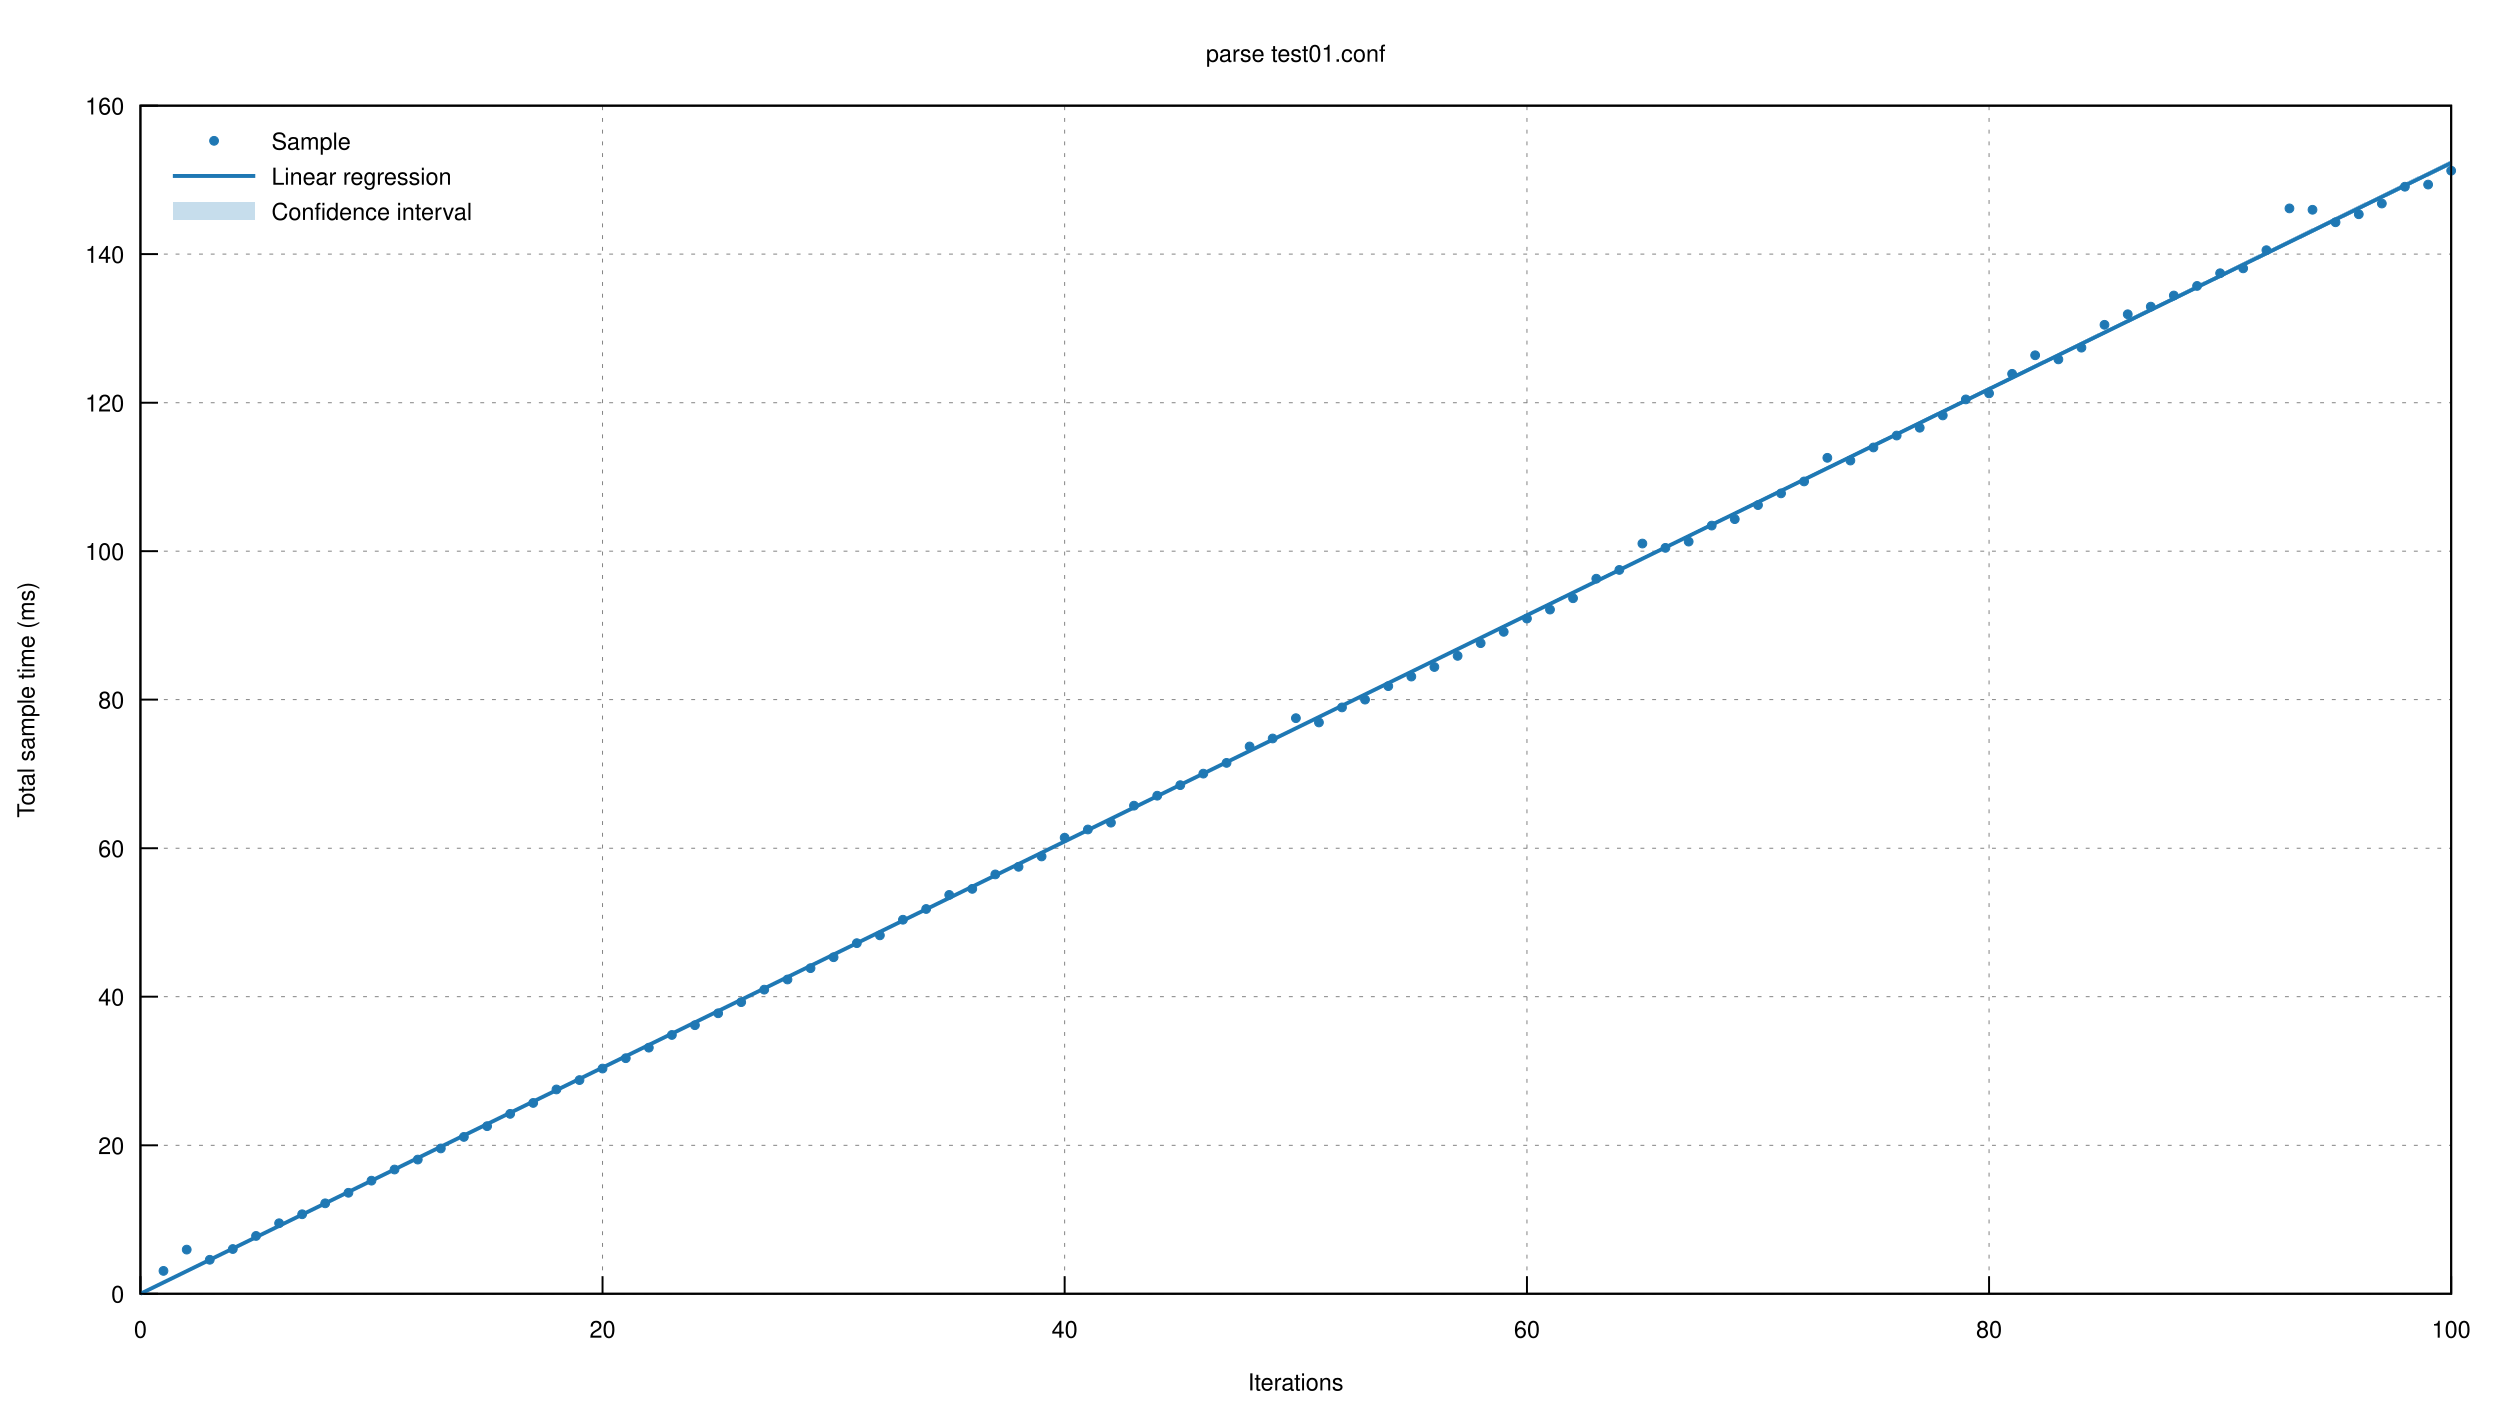
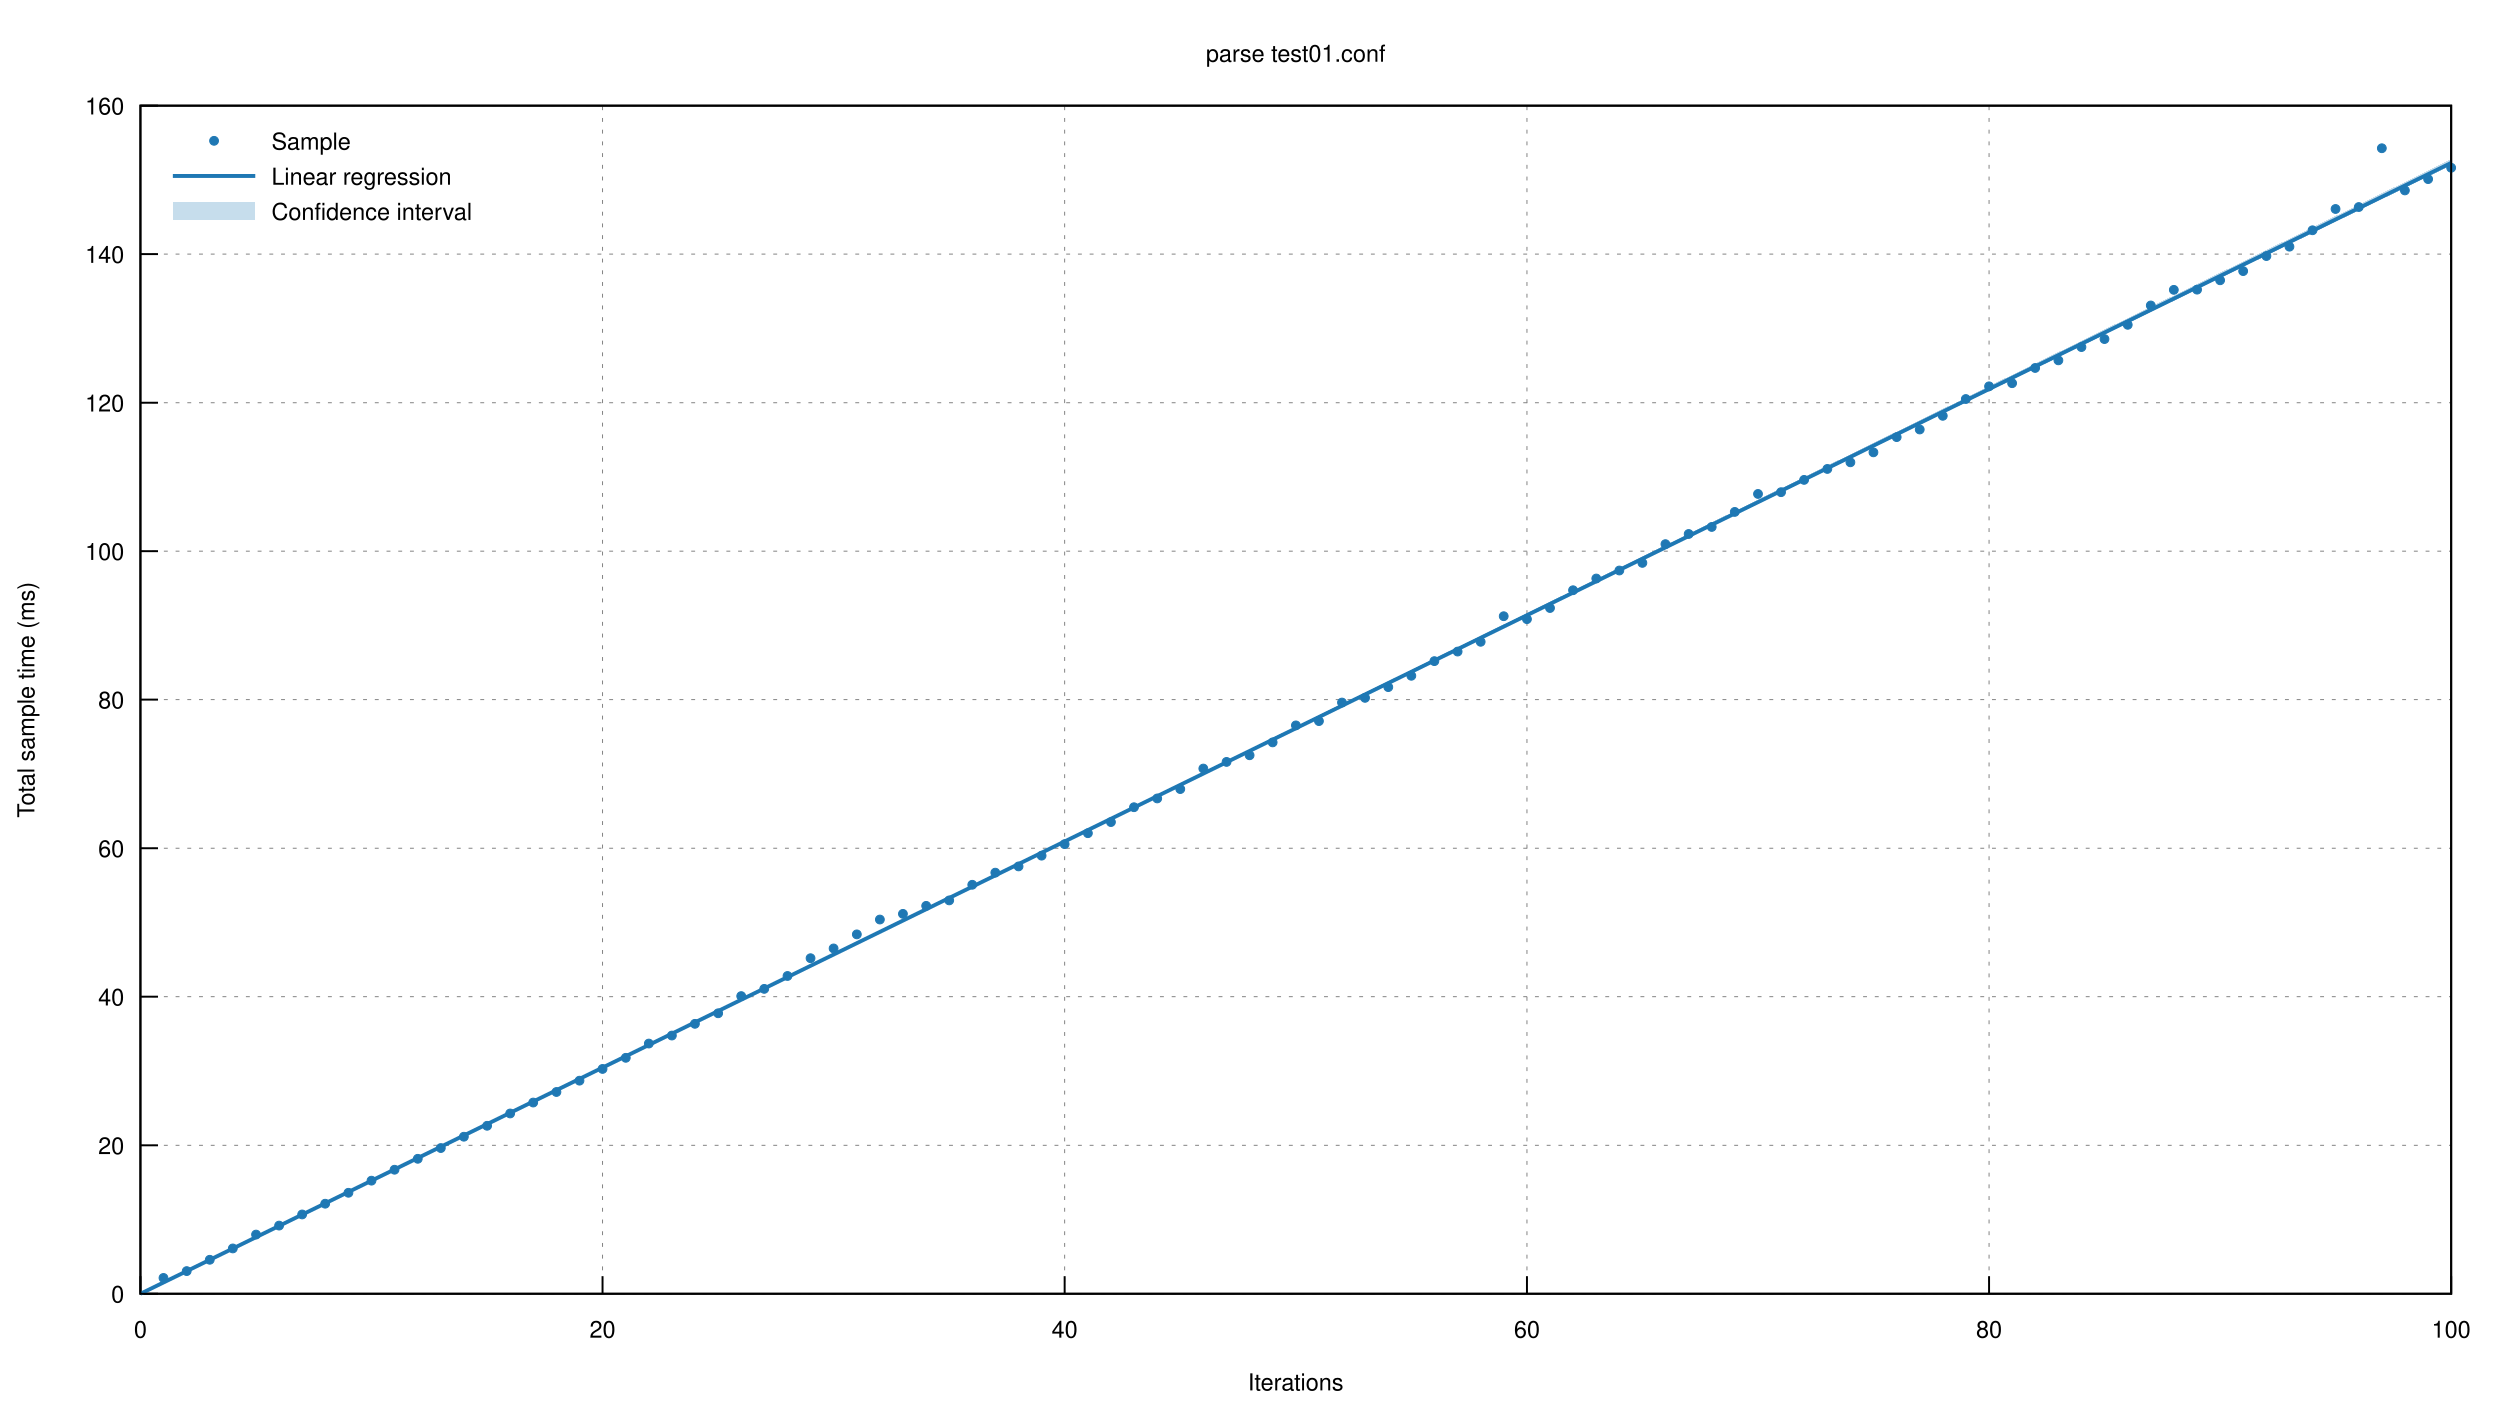
<svg xmlns="http://www.w3.org/2000/svg" xmlns:xlink="http://www.w3.org/1999/xlink" viewBox="0 0 1280 720">
  <g id="gnuplot_canvas">
    <rect x="0" y="0" width="1280" height="720" fill="none" />
    <defs>
      <circle id="gpDot" r="0.5" stroke-width="0.5" />
      <path id="gpPt0" stroke-width="0.222" stroke="currentColor" d="M-1,0 h2 M0,-1 v2" />
      <path id="gpPt1" stroke-width="0.222" stroke="currentColor" d="M-1,-1 L1,1 M1,-1 L-1,1" />
      <path id="gpPt2" stroke-width="0.222" stroke="currentColor" d="M-1,0 L1,0 M0,-1 L0,1 M-1,-1 L1,1 M-1,1 L1,-1" />
      <rect id="gpPt3" stroke-width="0.222" stroke="currentColor" x="-1" y="-1" width="2" height="2" />
      <rect id="gpPt4" stroke-width="0.222" stroke="currentColor" fill="currentColor" x="-1" y="-1" width="2" height="2" />
      <circle id="gpPt5" stroke-width="0.222" stroke="currentColor" cx="0" cy="0" r="1" />
      <use xlink:href="#gpPt5" id="gpPt6" fill="currentColor" stroke="none" />
      <path id="gpPt7" stroke-width="0.222" stroke="currentColor" d="M0,-1.33 L-1.33,0.67 L1.33,0.67 z" />
      <use xlink:href="#gpPt7" id="gpPt8" fill="currentColor" stroke="none" />
      <use xlink:href="#gpPt7" id="gpPt9" stroke="currentColor" transform="rotate(180)" />
      <use xlink:href="#gpPt9" id="gpPt10" fill="currentColor" stroke="none" />
      <use xlink:href="#gpPt3" id="gpPt11" stroke="currentColor" transform="rotate(45)" />
      <use xlink:href="#gpPt11" id="gpPt12" fill="currentColor" stroke="none" />
      <path id="gpPt13" stroke-width="0.222" stroke="currentColor" d="M0,1.330 L1.265,0.411 L0.782,-1.067 L-0.782,-1.076 L-1.265,0.411 z" />
      <use xlink:href="#gpPt13" id="gpPt14" fill="currentColor" stroke="none" />
      <filter id="textbox" filterUnits="objectBoundingBox" x="0" y="0" height="1" width="1">
        <feFlood flood-color="white" flood-opacity="1" result="bgnd" />
        <feComposite in="SourceGraphic" in2="bgnd" operator="atop" />
      </filter>
      <filter id="greybox" filterUnits="objectBoundingBox" x="0" y="0" height="1" width="1">
        <feFlood flood-color="lightgrey" flood-opacity="1" result="grey" />
        <feComposite in="SourceGraphic" in2="grey" operator="atop" />
      </filter>
    </defs>
    <g fill="none" color="white" stroke="currentColor" stroke-width="1.00" stroke-linecap="butt" stroke-linejoin="miter">
</g>
    <g fill="none" color="black" stroke="currentColor" stroke-width="1.00" stroke-linecap="butt" stroke-linejoin="miter">
</g>
    <g fill="none" color="black" stroke="black" stroke-width="0.50" stroke-linecap="butt" stroke-linejoin="miter">
</g>
    <g fill="none" color="gray" stroke="currentColor" stroke-width="0.50" stroke-linecap="butt" stroke-linejoin="miter">
      <path stroke="gray" stroke-dasharray="2,4" class="gridline" d="M71.9,662.4 L1255.0,662.4  " />
    </g>
    <g fill="none" color="gray" stroke="gray" stroke-width="1.00" stroke-linecap="butt" stroke-linejoin="miter">
</g>
    <g fill="none" color="black" stroke="currentColor" stroke-width="1.00" stroke-linecap="butt" stroke-linejoin="miter">
      <path stroke="black" d="M71.9,662.4 L80.9,662.4  " />
      <g transform="translate(63.6,666.9)" stroke="none" fill="black" font-family="Helvetica" font-size="12.00" text-anchor="end">
        <text>
          <tspan font-family="Helvetica"> 0</tspan>
        </text>
      </g>
    </g>
    <g fill="none" color="black" stroke="currentColor" stroke-width="1.00" stroke-linecap="butt" stroke-linejoin="miter">
</g>
    <g fill="none" color="black" stroke="black" stroke-width="0.50" stroke-linecap="butt" stroke-linejoin="miter">
</g>
    <g fill="none" color="gray" stroke="currentColor" stroke-width="0.50" stroke-linecap="butt" stroke-linejoin="miter">
      <path stroke="gray" stroke-dasharray="2,4" class="gridline" d="M71.9,586.4 L1255.0,586.4  " />
    </g>
    <g fill="none" color="gray" stroke="gray" stroke-width="1.00" stroke-linecap="butt" stroke-linejoin="miter">
</g>
    <g fill="none" color="black" stroke="currentColor" stroke-width="1.00" stroke-linecap="butt" stroke-linejoin="miter">
      <path stroke="black" d="M71.9,586.4 L80.9,586.4  " />
      <g transform="translate(63.6,590.9)" stroke="none" fill="black" font-family="Helvetica" font-size="12.00" text-anchor="end">
        <text>
          <tspan font-family="Helvetica"> 20</tspan>
        </text>
      </g>
    </g>
    <g fill="none" color="black" stroke="currentColor" stroke-width="1.00" stroke-linecap="butt" stroke-linejoin="miter">
</g>
    <g fill="none" color="black" stroke="black" stroke-width="0.50" stroke-linecap="butt" stroke-linejoin="miter">
</g>
    <g fill="none" color="gray" stroke="currentColor" stroke-width="0.50" stroke-linecap="butt" stroke-linejoin="miter">
      <path stroke="gray" stroke-dasharray="2,4" class="gridline" d="M71.9,510.3 L1255.0,510.3  " />
    </g>
    <g fill="none" color="gray" stroke="gray" stroke-width="1.00" stroke-linecap="butt" stroke-linejoin="miter">
</g>
    <g fill="none" color="black" stroke="currentColor" stroke-width="1.00" stroke-linecap="butt" stroke-linejoin="miter">
      <path stroke="black" d="M71.9,510.3 L80.9,510.3  " />
      <g transform="translate(63.6,514.8)" stroke="none" fill="black" font-family="Helvetica" font-size="12.00" text-anchor="end">
        <text>
          <tspan font-family="Helvetica"> 40</tspan>
        </text>
      </g>
    </g>
    <g fill="none" color="black" stroke="currentColor" stroke-width="1.00" stroke-linecap="butt" stroke-linejoin="miter">
</g>
    <g fill="none" color="black" stroke="black" stroke-width="0.50" stroke-linecap="butt" stroke-linejoin="miter">
</g>
    <g fill="none" color="gray" stroke="currentColor" stroke-width="0.50" stroke-linecap="butt" stroke-linejoin="miter">
      <path stroke="gray" stroke-dasharray="2,4" class="gridline" d="M71.9,434.3 L1255.0,434.3  " />
    </g>
    <g fill="none" color="gray" stroke="gray" stroke-width="1.00" stroke-linecap="butt" stroke-linejoin="miter">
</g>
    <g fill="none" color="black" stroke="currentColor" stroke-width="1.00" stroke-linecap="butt" stroke-linejoin="miter">
      <path stroke="black" d="M71.9,434.3 L80.9,434.3  " />
      <g transform="translate(63.6,438.8)" stroke="none" fill="black" font-family="Helvetica" font-size="12.00" text-anchor="end">
        <text>
          <tspan font-family="Helvetica"> 60</tspan>
        </text>
      </g>
    </g>
    <g fill="none" color="black" stroke="currentColor" stroke-width="1.00" stroke-linecap="butt" stroke-linejoin="miter">
</g>
    <g fill="none" color="black" stroke="black" stroke-width="0.50" stroke-linecap="butt" stroke-linejoin="miter">
</g>
    <g fill="none" color="gray" stroke="currentColor" stroke-width="0.50" stroke-linecap="butt" stroke-linejoin="miter">
      <path stroke="gray" stroke-dasharray="2,4" class="gridline" d="M71.9,358.2 L1255.0,358.2  " />
    </g>
    <g fill="none" color="gray" stroke="gray" stroke-width="1.00" stroke-linecap="butt" stroke-linejoin="miter">
</g>
    <g fill="none" color="black" stroke="currentColor" stroke-width="1.00" stroke-linecap="butt" stroke-linejoin="miter">
      <path stroke="black" d="M71.9,358.2 L80.9,358.2  " />
      <g transform="translate(63.6,362.7)" stroke="none" fill="black" font-family="Helvetica" font-size="12.00" text-anchor="end">
        <text>
          <tspan font-family="Helvetica"> 80</tspan>
        </text>
      </g>
    </g>
    <g fill="none" color="black" stroke="currentColor" stroke-width="1.00" stroke-linecap="butt" stroke-linejoin="miter">
</g>
    <g fill="none" color="black" stroke="black" stroke-width="0.50" stroke-linecap="butt" stroke-linejoin="miter">
</g>
    <g fill="none" color="gray" stroke="currentColor" stroke-width="0.50" stroke-linecap="butt" stroke-linejoin="miter">
      <path stroke="gray" stroke-dasharray="2,4" class="gridline" d="M71.9,282.2 L1255.0,282.2  " />
    </g>
    <g fill="none" color="gray" stroke="gray" stroke-width="1.00" stroke-linecap="butt" stroke-linejoin="miter">
</g>
    <g fill="none" color="black" stroke="currentColor" stroke-width="1.00" stroke-linecap="butt" stroke-linejoin="miter">
      <path stroke="black" d="M71.9,282.2 L80.9,282.2  " />
      <g transform="translate(63.6,286.7)" stroke="none" fill="black" font-family="Helvetica" font-size="12.00" text-anchor="end">
        <text>
          <tspan font-family="Helvetica"> 100</tspan>
        </text>
      </g>
    </g>
    <g fill="none" color="black" stroke="currentColor" stroke-width="1.00" stroke-linecap="butt" stroke-linejoin="miter">
</g>
    <g fill="none" color="black" stroke="black" stroke-width="0.50" stroke-linecap="butt" stroke-linejoin="miter">
</g>
    <g fill="none" color="gray" stroke="currentColor" stroke-width="0.50" stroke-linecap="butt" stroke-linejoin="miter">
      <path stroke="gray" stroke-dasharray="2,4" class="gridline" d="M71.9,206.2 L1255.0,206.2  " />
    </g>
    <g fill="none" color="gray" stroke="gray" stroke-width="1.00" stroke-linecap="butt" stroke-linejoin="miter">
</g>
    <g fill="none" color="black" stroke="currentColor" stroke-width="1.00" stroke-linecap="butt" stroke-linejoin="miter">
      <path stroke="black" d="M71.9,206.2 L80.9,206.2  " />
      <g transform="translate(63.6,210.7)" stroke="none" fill="black" font-family="Helvetica" font-size="12.00" text-anchor="end">
        <text>
          <tspan font-family="Helvetica"> 120</tspan>
        </text>
      </g>
    </g>
    <g fill="none" color="black" stroke="currentColor" stroke-width="1.00" stroke-linecap="butt" stroke-linejoin="miter">
</g>
    <g fill="none" color="black" stroke="black" stroke-width="0.50" stroke-linecap="butt" stroke-linejoin="miter">
</g>
    <g fill="none" color="gray" stroke="currentColor" stroke-width="0.50" stroke-linecap="butt" stroke-linejoin="miter">
      <path stroke="gray" stroke-dasharray="2,4" class="gridline" d="M71.9,130.1 L1255.0,130.1  " />
    </g>
    <g fill="none" color="gray" stroke="gray" stroke-width="1.00" stroke-linecap="butt" stroke-linejoin="miter">
</g>
    <g fill="none" color="black" stroke="currentColor" stroke-width="1.00" stroke-linecap="butt" stroke-linejoin="miter">
      <path stroke="black" d="M71.9,130.1 L80.9,130.1  " />
      <g transform="translate(63.6,134.6)" stroke="none" fill="black" font-family="Helvetica" font-size="12.00" text-anchor="end">
        <text>
          <tspan font-family="Helvetica"> 140</tspan>
        </text>
      </g>
    </g>
    <g fill="none" color="black" stroke="currentColor" stroke-width="1.00" stroke-linecap="butt" stroke-linejoin="miter">
</g>
    <g fill="none" color="black" stroke="black" stroke-width="0.50" stroke-linecap="butt" stroke-linejoin="miter">
</g>
    <g fill="none" color="gray" stroke="currentColor" stroke-width="0.50" stroke-linecap="butt" stroke-linejoin="miter">
      <path stroke="gray" stroke-dasharray="2,4" class="gridline" d="M71.9,54.1 L1255.0,54.1  " />
    </g>
    <g fill="none" color="gray" stroke="gray" stroke-width="1.00" stroke-linecap="butt" stroke-linejoin="miter">
</g>
    <g fill="none" color="black" stroke="currentColor" stroke-width="1.00" stroke-linecap="butt" stroke-linejoin="miter">
      <path stroke="black" d="M71.9,54.1 L80.9,54.1  " />
      <g transform="translate(63.6,58.6)" stroke="none" fill="black" font-family="Helvetica" font-size="12.00" text-anchor="end">
        <text>
          <tspan font-family="Helvetica"> 160</tspan>
        </text>
      </g>
    </g>
    <g fill="none" color="black" stroke="currentColor" stroke-width="1.00" stroke-linecap="butt" stroke-linejoin="miter">
</g>
    <g fill="none" color="black" stroke="black" stroke-width="0.50" stroke-linecap="butt" stroke-linejoin="miter">
</g>
    <g fill="none" color="gray" stroke="currentColor" stroke-width="0.50" stroke-linecap="butt" stroke-linejoin="miter">
      <path stroke="gray" stroke-dasharray="2,4" class="gridline" d="M71.9,662.4 L71.9,54.1  " />
    </g>
    <g fill="none" color="gray" stroke="gray" stroke-width="1.00" stroke-linecap="butt" stroke-linejoin="miter">
</g>
    <g fill="none" color="black" stroke="currentColor" stroke-width="1.00" stroke-linecap="butt" stroke-linejoin="miter">
      <path stroke="black" d="M71.9,662.4 L71.9,653.4  " />
      <g transform="translate(71.9,684.9)" stroke="none" fill="black" font-family="Helvetica" font-size="12.00" text-anchor="middle">
        <text>
          <tspan font-family="Helvetica"> 0</tspan>
        </text>
      </g>
    </g>
    <g fill="none" color="black" stroke="currentColor" stroke-width="1.00" stroke-linecap="butt" stroke-linejoin="miter">
</g>
    <g fill="none" color="black" stroke="black" stroke-width="0.50" stroke-linecap="butt" stroke-linejoin="miter">
</g>
    <g fill="none" color="gray" stroke="currentColor" stroke-width="0.50" stroke-linecap="butt" stroke-linejoin="miter">
      <path stroke="gray" stroke-dasharray="2,4" class="gridline" d="M308.5,662.4 L308.5,54.1  " />
    </g>
    <g fill="none" color="gray" stroke="gray" stroke-width="1.00" stroke-linecap="butt" stroke-linejoin="miter">
</g>
    <g fill="none" color="black" stroke="currentColor" stroke-width="1.00" stroke-linecap="butt" stroke-linejoin="miter">
      <path stroke="black" d="M308.5,662.4 L308.5,653.4  " />
      <g transform="translate(308.5,684.9)" stroke="none" fill="black" font-family="Helvetica" font-size="12.00" text-anchor="middle">
        <text>
          <tspan font-family="Helvetica"> 20</tspan>
        </text>
      </g>
    </g>
    <g fill="none" color="black" stroke="currentColor" stroke-width="1.00" stroke-linecap="butt" stroke-linejoin="miter">
</g>
    <g fill="none" color="black" stroke="black" stroke-width="0.50" stroke-linecap="butt" stroke-linejoin="miter">
</g>
    <g fill="none" color="gray" stroke="currentColor" stroke-width="0.50" stroke-linecap="butt" stroke-linejoin="miter">
      <path stroke="gray" stroke-dasharray="2,4" class="gridline" d="M545.1,662.4 L545.1,54.1  " />
    </g>
    <g fill="none" color="gray" stroke="gray" stroke-width="1.00" stroke-linecap="butt" stroke-linejoin="miter">
</g>
    <g fill="none" color="black" stroke="currentColor" stroke-width="1.00" stroke-linecap="butt" stroke-linejoin="miter">
      <path stroke="black" d="M545.1,662.4 L545.1,653.4  " />
      <g transform="translate(545.1,684.9)" stroke="none" fill="black" font-family="Helvetica" font-size="12.00" text-anchor="middle">
        <text>
          <tspan font-family="Helvetica"> 40</tspan>
        </text>
      </g>
    </g>
    <g fill="none" color="black" stroke="currentColor" stroke-width="1.00" stroke-linecap="butt" stroke-linejoin="miter">
</g>
    <g fill="none" color="black" stroke="black" stroke-width="0.50" stroke-linecap="butt" stroke-linejoin="miter">
</g>
    <g fill="none" color="gray" stroke="currentColor" stroke-width="0.50" stroke-linecap="butt" stroke-linejoin="miter">
      <path stroke="gray" stroke-dasharray="2,4" class="gridline" d="M781.8,662.4 L781.8,54.1  " />
    </g>
    <g fill="none" color="gray" stroke="gray" stroke-width="1.00" stroke-linecap="butt" stroke-linejoin="miter">
</g>
    <g fill="none" color="black" stroke="currentColor" stroke-width="1.00" stroke-linecap="butt" stroke-linejoin="miter">
      <path stroke="black" d="M781.8,662.4 L781.8,653.4  " />
      <g transform="translate(781.8,684.9)" stroke="none" fill="black" font-family="Helvetica" font-size="12.00" text-anchor="middle">
        <text>
          <tspan font-family="Helvetica"> 60</tspan>
        </text>
      </g>
    </g>
    <g fill="none" color="black" stroke="currentColor" stroke-width="1.00" stroke-linecap="butt" stroke-linejoin="miter">
</g>
    <g fill="none" color="black" stroke="black" stroke-width="0.50" stroke-linecap="butt" stroke-linejoin="miter">
</g>
    <g fill="none" color="gray" stroke="currentColor" stroke-width="0.50" stroke-linecap="butt" stroke-linejoin="miter">
      <path stroke="gray" stroke-dasharray="2,4" class="gridline" d="M1018.4,662.4 L1018.4,54.1  " />
    </g>
    <g fill="none" color="gray" stroke="gray" stroke-width="1.00" stroke-linecap="butt" stroke-linejoin="miter">
</g>
    <g fill="none" color="black" stroke="currentColor" stroke-width="1.00" stroke-linecap="butt" stroke-linejoin="miter">
      <path stroke="black" d="M1018.4,662.4 L1018.4,653.4  " />
      <g transform="translate(1018.4,684.9)" stroke="none" fill="black" font-family="Helvetica" font-size="12.00" text-anchor="middle">
        <text>
          <tspan font-family="Helvetica"> 80</tspan>
        </text>
      </g>
    </g>
    <g fill="none" color="black" stroke="currentColor" stroke-width="1.00" stroke-linecap="butt" stroke-linejoin="miter">
</g>
    <g fill="none" color="black" stroke="black" stroke-width="0.50" stroke-linecap="butt" stroke-linejoin="miter">
</g>
    <g fill="none" color="gray" stroke="currentColor" stroke-width="0.50" stroke-linecap="butt" stroke-linejoin="miter">
      <path stroke="gray" stroke-dasharray="2,4" class="gridline" d="M1255.0,662.4 L1255.0,54.1  " />
    </g>
    <g fill="none" color="gray" stroke="gray" stroke-width="1.00" stroke-linecap="butt" stroke-linejoin="miter">
</g>
    <g fill="none" color="black" stroke="currentColor" stroke-width="1.00" stroke-linecap="butt" stroke-linejoin="miter">
      <path stroke="black" d="M1255.0,662.4 L1255.0,653.4  " />
      <g transform="translate(1255.0,684.9)" stroke="none" fill="black" font-family="Helvetica" font-size="12.00" text-anchor="middle">
        <text>
          <tspan font-family="Helvetica"> 100</tspan>
        </text>
      </g>
    </g>
    <g fill="none" color="black" stroke="currentColor" stroke-width="1.00" stroke-linecap="butt" stroke-linejoin="miter">
</g>
    <g fill="none" color="black" stroke="currentColor" stroke-width="1.00" stroke-linecap="butt" stroke-linejoin="miter">
      <path stroke="black" d="M71.9,54.1 L71.9,662.4 L1255.0,662.4 L1255.0,54.1 L71.9,54.1 Z  " />
    </g>
    <g fill="none" color="black" stroke="currentColor" stroke-width="1.00" stroke-linecap="butt" stroke-linejoin="miter">
      <g transform="translate(17.6,358.3) rotate(270)" stroke="none" fill="black" font-family="Helvetica" font-size="12.00" text-anchor="middle">
        <text>
          <tspan font-family="Helvetica">Total sample time (ms)</tspan>
        </text>
      </g>
    </g>
    <g fill="none" color="black" stroke="currentColor" stroke-width="1.00" stroke-linecap="butt" stroke-linejoin="miter">
      <g transform="translate(663.4,711.9)" stroke="none" fill="black" font-family="Helvetica" font-size="12.00" text-anchor="middle">
        <text>
          <tspan font-family="Helvetica">Iterations</tspan>
        </text>
      </g>
    </g>
    <g fill="none" color="black" stroke="currentColor" stroke-width="1.00" stroke-linecap="butt" stroke-linejoin="miter">
      <g transform="translate(663.4,31.6)" stroke="none" fill="black" font-family="Helvetica" font-size="12.00" text-anchor="middle">
        <text>
          <tspan font-family="Helvetica">parse test01.conf</tspan>
        </text>
      </g>
    </g>
    <g id="gnuplot_plot_1">
      <g fill="none" color="black" stroke="currentColor" stroke-width="1.00" stroke-linecap="butt" stroke-linejoin="miter">
        <g transform="translate(139.0,76.6)" stroke="none" fill="black" font-family="Helvetica" font-size="12.00" text-anchor="start">
          <text>
            <tspan font-family="Helvetica">Sample</tspan>
          </text>
        </g>
      </g>
      <g fill="none" color="black" stroke="currentColor" stroke-width="1.00" stroke-linecap="butt" stroke-linejoin="miter">
-         <use xlink:href="#gpPt6" transform="translate(83.7,650.7) scale(2.25)" color="rgb( 31, 120, 180)" />
-         <use xlink:href="#gpPt6" transform="translate(95.6,639.8) scale(2.25)" color="rgb( 31, 120, 180)" />
+         <use xlink:href="#gpPt6" transform="translate(83.7,654.3) scale(2.25)" color="rgb( 31, 120, 180)" />
+         <use xlink:href="#gpPt6" transform="translate(95.6,650.8) scale(2.25)" color="rgb( 31, 120, 180)" />
        <use xlink:href="#gpPt6" transform="translate(107.4,645.0) scale(2.25)" color="rgb( 31, 120, 180)" />
-         <use xlink:href="#gpPt6" transform="translate(119.2,639.5) scale(2.25)" color="rgb( 31, 120, 180)" />
-         <use xlink:href="#gpPt6" transform="translate(131.1,632.8) scale(2.25)" color="rgb( 31, 120, 180)" />
-         <use xlink:href="#gpPt6" transform="translate(142.9,626.3) scale(2.25)" color="rgb( 31, 120, 180)" />
-         <use xlink:href="#gpPt6" transform="translate(154.7,621.7) scale(2.25)" color="rgb( 31, 120, 180)" />
-         <use xlink:href="#gpPt6" transform="translate(166.5,616.1) scale(2.25)" color="rgb( 31, 120, 180)" />
+         <use xlink:href="#gpPt6" transform="translate(119.2,639.2) scale(2.25)" color="rgb( 31, 120, 180)" />
+         <use xlink:href="#gpPt6" transform="translate(131.1,632.1) scale(2.25)" color="rgb( 31, 120, 180)" />
+         <use xlink:href="#gpPt6" transform="translate(142.9,627.5) scale(2.25)" color="rgb( 31, 120, 180)" />
+         <use xlink:href="#gpPt6" transform="translate(154.7,621.8) scale(2.25)" color="rgb( 31, 120, 180)" />
+         <use xlink:href="#gpPt6" transform="translate(166.5,616.3) scale(2.25)" color="rgb( 31, 120, 180)" />
        <use xlink:href="#gpPt6" transform="translate(178.4,610.7) scale(2.25)" color="rgb( 31, 120, 180)" />
        <use xlink:href="#gpPt6" transform="translate(190.2,604.5) scale(2.25)" color="rgb( 31, 120, 180)" />
-         <use xlink:href="#gpPt6" transform="translate(202.0,598.8) scale(2.25)" color="rgb( 31, 120, 180)" />
-         <use xlink:href="#gpPt6" transform="translate(213.9,593.7) scale(2.25)" color="rgb( 31, 120, 180)" />
-         <use xlink:href="#gpPt6" transform="translate(225.7,588.0) scale(2.25)" color="rgb( 31, 120, 180)" />
-         <use xlink:href="#gpPt6" transform="translate(237.5,582.1) scale(2.25)" color="rgb( 31, 120, 180)" />
-         <use xlink:href="#gpPt6" transform="translate(249.4,576.6) scale(2.25)" color="rgb( 31, 120, 180)" />
-         <use xlink:href="#gpPt6" transform="translate(261.2,570.3) scale(2.25)" color="rgb( 31, 120, 180)" />
-         <use xlink:href="#gpPt6" transform="translate(273.0,564.7) scale(2.25)" color="rgb( 31, 120, 180)" />
-         <use xlink:href="#gpPt6" transform="translate(284.9,557.8) scale(2.25)" color="rgb( 31, 120, 180)" />
-         <use xlink:href="#gpPt6" transform="translate(296.7,553.0) scale(2.25)" color="rgb( 31, 120, 180)" />
-         <use xlink:href="#gpPt6" transform="translate(308.5,547.1) scale(2.25)" color="rgb( 31, 120, 180)" />
-         <use xlink:href="#gpPt6" transform="translate(320.4,541.8) scale(2.25)" color="rgb( 31, 120, 180)" />
-         <use xlink:href="#gpPt6" transform="translate(332.2,536.4) scale(2.25)" color="rgb( 31, 120, 180)" />
-         <use xlink:href="#gpPt6" transform="translate(344.0,529.9) scale(2.25)" color="rgb( 31, 120, 180)" />
-         <use xlink:href="#gpPt6" transform="translate(355.8,524.9) scale(2.25)" color="rgb( 31, 120, 180)" />
+         <use xlink:href="#gpPt6" transform="translate(202.0,598.9) scale(2.25)" color="rgb( 31, 120, 180)" />
+         <use xlink:href="#gpPt6" transform="translate(213.9,593.3) scale(2.25)" color="rgb( 31, 120, 180)" />
+         <use xlink:href="#gpPt6" transform="translate(225.7,587.8) scale(2.25)" color="rgb( 31, 120, 180)" />
+         <use xlink:href="#gpPt6" transform="translate(237.5,582.0) scale(2.25)" color="rgb( 31, 120, 180)" />
+         <use xlink:href="#gpPt6" transform="translate(249.4,576.4) scale(2.25)" color="rgb( 31, 120, 180)" />
+         <use xlink:href="#gpPt6" transform="translate(261.2,570.1) scale(2.25)" color="rgb( 31, 120, 180)" />
+         <use xlink:href="#gpPt6" transform="translate(273.0,564.5) scale(2.25)" color="rgb( 31, 120, 180)" />
+         <use xlink:href="#gpPt6" transform="translate(284.9,559.1) scale(2.25)" color="rgb( 31, 120, 180)" />
+         <use xlink:href="#gpPt6" transform="translate(296.7,553.3) scale(2.25)" color="rgb( 31, 120, 180)" />
+         <use xlink:href="#gpPt6" transform="translate(308.5,547.3) scale(2.25)" color="rgb( 31, 120, 180)" />
+         <use xlink:href="#gpPt6" transform="translate(320.4,541.6) scale(2.25)" color="rgb( 31, 120, 180)" />
+         <use xlink:href="#gpPt6" transform="translate(332.2,534.3) scale(2.25)" color="rgb( 31, 120, 180)" />
+         <use xlink:href="#gpPt6" transform="translate(344.0,530.2) scale(2.25)" color="rgb( 31, 120, 180)" />
+         <use xlink:href="#gpPt6" transform="translate(355.8,524.2) scale(2.25)" color="rgb( 31, 120, 180)" />
        <use xlink:href="#gpPt6" transform="translate(367.7,518.8) scale(2.25)" color="rgb( 31, 120, 180)" />
-         <use xlink:href="#gpPt6" transform="translate(379.5,513.1) scale(2.25)" color="rgb( 31, 120, 180)" />
-         <use xlink:href="#gpPt6" transform="translate(391.3,506.7) scale(2.25)" color="rgb( 31, 120, 180)" />
-         <use xlink:href="#gpPt6" transform="translate(403.2,501.5) scale(2.25)" color="rgb( 31, 120, 180)" />
-         <use xlink:href="#gpPt6" transform="translate(415.0,495.7) scale(2.25)" color="rgb( 31, 120, 180)" />
-         <use xlink:href="#gpPt6" transform="translate(426.8,490.1) scale(2.25)" color="rgb( 31, 120, 180)" />
-         <use xlink:href="#gpPt6" transform="translate(438.7,482.9) scale(2.25)" color="rgb( 31, 120, 180)" />
-         <use xlink:href="#gpPt6" transform="translate(450.5,478.9) scale(2.25)" color="rgb( 31, 120, 180)" />
-         <use xlink:href="#gpPt6" transform="translate(462.3,470.9) scale(2.25)" color="rgb( 31, 120, 180)" />
-         <use xlink:href="#gpPt6" transform="translate(474.2,465.4) scale(2.25)" color="rgb( 31, 120, 180)" />
-         <use xlink:href="#gpPt6" transform="translate(486.0,458.2) scale(2.25)" color="rgb( 31, 120, 180)" />
-         <use xlink:href="#gpPt6" transform="translate(497.8,455.1) scale(2.25)" color="rgb( 31, 120, 180)" />
-         <use xlink:href="#gpPt6" transform="translate(509.6,447.7) scale(2.25)" color="rgb( 31, 120, 180)" />
-         <use xlink:href="#gpPt6" transform="translate(521.5,443.8) scale(2.25)" color="rgb( 31, 120, 180)" />
-         <use xlink:href="#gpPt6" transform="translate(533.3,438.5) scale(2.25)" color="rgb( 31, 120, 180)" />
-         <use xlink:href="#gpPt6" transform="translate(545.1,428.9) scale(2.25)" color="rgb( 31, 120, 180)" />
-         <use xlink:href="#gpPt6" transform="translate(557.0,424.7) scale(2.25)" color="rgb( 31, 120, 180)" />
-         <use xlink:href="#gpPt6" transform="translate(568.8,421.2) scale(2.25)" color="rgb( 31, 120, 180)" />
-         <use xlink:href="#gpPt6" transform="translate(580.6,412.5) scale(2.25)" color="rgb( 31, 120, 180)" />
-         <use xlink:href="#gpPt6" transform="translate(592.5,407.4) scale(2.25)" color="rgb( 31, 120, 180)" />
-         <use xlink:href="#gpPt6" transform="translate(604.3,402.0) scale(2.25)" color="rgb( 31, 120, 180)" />
-         <use xlink:href="#gpPt6" transform="translate(616.1,396.1) scale(2.25)" color="rgb( 31, 120, 180)" />
-         <use xlink:href="#gpPt6" transform="translate(628.0,390.6) scale(2.25)" color="rgb( 31, 120, 180)" />
-         <use xlink:href="#gpPt6" transform="translate(639.8,382.2) scale(2.25)" color="rgb( 31, 120, 180)" />
-         <use xlink:href="#gpPt6" transform="translate(651.6,378.1) scale(2.25)" color="rgb( 31, 120, 180)" />
-         <use xlink:href="#gpPt6" transform="translate(663.5,367.7) scale(2.25)" color="rgb( 31, 120, 180)" />
-         <use xlink:href="#gpPt6" transform="translate(675.3,369.9) scale(2.25)" color="rgb( 31, 120, 180)" />
-         <use xlink:href="#gpPt6" transform="translate(687.1,362.2) scale(2.25)" color="rgb( 31, 120, 180)" />
-         <use xlink:href="#gpPt6" transform="translate(698.9,358.2) scale(2.25)" color="rgb( 31, 120, 180)" />
-         <use xlink:href="#gpPt6" transform="translate(710.8,351.3) scale(2.25)" color="rgb( 31, 120, 180)" />
-         <use xlink:href="#gpPt6" transform="translate(722.6,346.4) scale(2.25)" color="rgb( 31, 120, 180)" />
-         <use xlink:href="#gpPt6" transform="translate(734.4,341.5) scale(2.25)" color="rgb( 31, 120, 180)" />
-         <use xlink:href="#gpPt6" transform="translate(746.3,335.8) scale(2.25)" color="rgb( 31, 120, 180)" />
-         <use xlink:href="#gpPt6" transform="translate(758.1,329.3) scale(2.25)" color="rgb( 31, 120, 180)" />
-         <use xlink:href="#gpPt6" transform="translate(769.9,323.5) scale(2.25)" color="rgb( 31, 120, 180)" />
-         <use xlink:href="#gpPt6" transform="translate(781.8,316.7) scale(2.25)" color="rgb( 31, 120, 180)" />
-         <use xlink:href="#gpPt6" transform="translate(793.6,312.1) scale(2.25)" color="rgb( 31, 120, 180)" />
-         <use xlink:href="#gpPt6" transform="translate(805.4,306.3) scale(2.25)" color="rgb( 31, 120, 180)" />
-         <use xlink:href="#gpPt6" transform="translate(817.3,296.3) scale(2.25)" color="rgb( 31, 120, 180)" />
-         <use xlink:href="#gpPt6" transform="translate(829.1,291.8) scale(2.25)" color="rgb( 31, 120, 180)" />
-         <use xlink:href="#gpPt6" transform="translate(840.9,278.3) scale(2.25)" color="rgb( 31, 120, 180)" />
-         <use xlink:href="#gpPt6" transform="translate(852.7,280.5) scale(2.25)" color="rgb( 31, 120, 180)" />
-         <use xlink:href="#gpPt6" transform="translate(864.6,277.3) scale(2.25)" color="rgb( 31, 120, 180)" />
-         <use xlink:href="#gpPt6" transform="translate(876.4,269.1) scale(2.25)" color="rgb( 31, 120, 180)" />
-         <use xlink:href="#gpPt6" transform="translate(888.2,265.8) scale(2.25)" color="rgb( 31, 120, 180)" />
-         <use xlink:href="#gpPt6" transform="translate(900.1,258.6) scale(2.25)" color="rgb( 31, 120, 180)" />
-         <use xlink:href="#gpPt6" transform="translate(911.9,252.6) scale(2.25)" color="rgb( 31, 120, 180)" />
-         <use xlink:href="#gpPt6" transform="translate(923.7,246.5) scale(2.25)" color="rgb( 31, 120, 180)" />
-         <use xlink:href="#gpPt6" transform="translate(935.6,234.4) scale(2.25)" color="rgb( 31, 120, 180)" />
-         <use xlink:href="#gpPt6" transform="translate(947.4,235.8) scale(2.25)" color="rgb( 31, 120, 180)" />
-         <use xlink:href="#gpPt6" transform="translate(959.2,229.1) scale(2.25)" color="rgb( 31, 120, 180)" />
-         <use xlink:href="#gpPt6" transform="translate(971.1,223.0) scale(2.25)" color="rgb( 31, 120, 180)" />
-         <use xlink:href="#gpPt6" transform="translate(982.9,219.0) scale(2.25)" color="rgb( 31, 120, 180)" />
-         <use xlink:href="#gpPt6" transform="translate(994.7,212.7) scale(2.25)" color="rgb( 31, 120, 180)" />
-         <use xlink:href="#gpPt6" transform="translate(1006.5,204.5) scale(2.25)" color="rgb( 31, 120, 180)" />
-         <use xlink:href="#gpPt6" transform="translate(1018.4,201.4) scale(2.25)" color="rgb( 31, 120, 180)" />
-         <use xlink:href="#gpPt6" transform="translate(1030.2,191.4) scale(2.25)" color="rgb( 31, 120, 180)" />
-         <use xlink:href="#gpPt6" transform="translate(1042.0,181.9) scale(2.25)" color="rgb( 31, 120, 180)" />
-         <use xlink:href="#gpPt6" transform="translate(1053.9,184.0) scale(2.25)" color="rgb( 31, 120, 180)" />
-         <use xlink:href="#gpPt6" transform="translate(1065.7,178.0) scale(2.25)" color="rgb( 31, 120, 180)" />
-         <use xlink:href="#gpPt6" transform="translate(1077.5,166.3) scale(2.25)" color="rgb( 31, 120, 180)" />
-         <use xlink:href="#gpPt6" transform="translate(1089.4,160.9) scale(2.25)" color="rgb( 31, 120, 180)" />
-         <use xlink:href="#gpPt6" transform="translate(1101.2,157.0) scale(2.25)" color="rgb( 31, 120, 180)" />
-         <use xlink:href="#gpPt6" transform="translate(1113.0,151.3) scale(2.25)" color="rgb( 31, 120, 180)" />
-         <use xlink:href="#gpPt6" transform="translate(1124.9,146.4) scale(2.25)" color="rgb( 31, 120, 180)" />
-         <use xlink:href="#gpPt6" transform="translate(1136.7,139.9) scale(2.25)" color="rgb( 31, 120, 180)" />
-         <use xlink:href="#gpPt6" transform="translate(1148.5,137.4) scale(2.25)" color="rgb( 31, 120, 180)" />
-         <use xlink:href="#gpPt6" transform="translate(1160.4,128.1) scale(2.25)" color="rgb( 31, 120, 180)" />
-         <use xlink:href="#gpPt6" transform="translate(1172.2,106.7) scale(2.25)" color="rgb( 31, 120, 180)" />
-         <use xlink:href="#gpPt6" transform="translate(1184.0,107.4) scale(2.25)" color="rgb( 31, 120, 180)" />
-         <use xlink:href="#gpPt6" transform="translate(1195.8,113.8) scale(2.25)" color="rgb( 31, 120, 180)" />
-         <use xlink:href="#gpPt6" transform="translate(1207.7,109.7) scale(2.25)" color="rgb( 31, 120, 180)" />
-         <use xlink:href="#gpPt6" transform="translate(1219.5,104.2) scale(2.25)" color="rgb( 31, 120, 180)" />
-         <use xlink:href="#gpPt6" transform="translate(1231.3,95.6) scale(2.25)" color="rgb( 31, 120, 180)" />
-         <use xlink:href="#gpPt6" transform="translate(1243.2,94.5) scale(2.25)" color="rgb( 31, 120, 180)" />
-         <use xlink:href="#gpPt6" transform="translate(1255.0,87.4) scale(2.25)" color="rgb( 31, 120, 180)" />
+         <use xlink:href="#gpPt6" transform="translate(379.5,510.0) scale(2.25)" color="rgb( 31, 120, 180)" />
+         <use xlink:href="#gpPt6" transform="translate(391.3,506.3) scale(2.25)" color="rgb( 31, 120, 180)" />
+         <use xlink:href="#gpPt6" transform="translate(403.2,499.7) scale(2.25)" color="rgb( 31, 120, 180)" />
+         <use xlink:href="#gpPt6" transform="translate(415.0,490.6) scale(2.25)" color="rgb( 31, 120, 180)" />
+         <use xlink:href="#gpPt6" transform="translate(426.8,485.6) scale(2.25)" color="rgb( 31, 120, 180)" />
+         <use xlink:href="#gpPt6" transform="translate(438.7,478.4) scale(2.25)" color="rgb( 31, 120, 180)" />
+         <use xlink:href="#gpPt6" transform="translate(450.5,470.8) scale(2.25)" color="rgb( 31, 120, 180)" />
+         <use xlink:href="#gpPt6" transform="translate(462.3,467.9) scale(2.25)" color="rgb( 31, 120, 180)" />
+         <use xlink:href="#gpPt6" transform="translate(474.2,463.8) scale(2.25)" color="rgb( 31, 120, 180)" />
+         <use xlink:href="#gpPt6" transform="translate(486.0,461.0) scale(2.25)" color="rgb( 31, 120, 180)" />
+         <use xlink:href="#gpPt6" transform="translate(497.8,453.0) scale(2.25)" color="rgb( 31, 120, 180)" />
+         <use xlink:href="#gpPt6" transform="translate(509.6,446.8) scale(2.25)" color="rgb( 31, 120, 180)" />
+         <use xlink:href="#gpPt6" transform="translate(521.5,443.6) scale(2.25)" color="rgb( 31, 120, 180)" />
+         <use xlink:href="#gpPt6" transform="translate(533.3,438.1) scale(2.25)" color="rgb( 31, 120, 180)" />
+         <use xlink:href="#gpPt6" transform="translate(545.1,432.2) scale(2.25)" color="rgb( 31, 120, 180)" />
+         <use xlink:href="#gpPt6" transform="translate(557.0,426.6) scale(2.25)" color="rgb( 31, 120, 180)" />
+         <use xlink:href="#gpPt6" transform="translate(568.8,420.9) scale(2.25)" color="rgb( 31, 120, 180)" />
+         <use xlink:href="#gpPt6" transform="translate(580.6,413.3) scale(2.25)" color="rgb( 31, 120, 180)" />
+         <use xlink:href="#gpPt6" transform="translate(592.5,408.8) scale(2.25)" color="rgb( 31, 120, 180)" />
+         <use xlink:href="#gpPt6" transform="translate(604.3,404.0) scale(2.25)" color="rgb( 31, 120, 180)" />
+         <use xlink:href="#gpPt6" transform="translate(616.1,393.5) scale(2.25)" color="rgb( 31, 120, 180)" />
+         <use xlink:href="#gpPt6" transform="translate(628.0,390.1) scale(2.25)" color="rgb( 31, 120, 180)" />
+         <use xlink:href="#gpPt6" transform="translate(639.8,386.7) scale(2.25)" color="rgb( 31, 120, 180)" />
+         <use xlink:href="#gpPt6" transform="translate(651.6,380.1) scale(2.25)" color="rgb( 31, 120, 180)" />
+         <use xlink:href="#gpPt6" transform="translate(663.5,371.4) scale(2.25)" color="rgb( 31, 120, 180)" />
+         <use xlink:href="#gpPt6" transform="translate(675.3,369.2) scale(2.25)" color="rgb( 31, 120, 180)" />
+         <use xlink:href="#gpPt6" transform="translate(687.1,359.7) scale(2.25)" color="rgb( 31, 120, 180)" />
+         <use xlink:href="#gpPt6" transform="translate(698.9,357.3) scale(2.25)" color="rgb( 31, 120, 180)" />
+         <use xlink:href="#gpPt6" transform="translate(710.8,351.8) scale(2.25)" color="rgb( 31, 120, 180)" />
+         <use xlink:href="#gpPt6" transform="translate(722.6,346.0) scale(2.25)" color="rgb( 31, 120, 180)" />
+         <use xlink:href="#gpPt6" transform="translate(734.4,338.5) scale(2.25)" color="rgb( 31, 120, 180)" />
+         <use xlink:href="#gpPt6" transform="translate(746.3,333.6) scale(2.25)" color="rgb( 31, 120, 180)" />
+         <use xlink:href="#gpPt6" transform="translate(758.1,328.6) scale(2.25)" color="rgb( 31, 120, 180)" />
+         <use xlink:href="#gpPt6" transform="translate(769.9,315.5) scale(2.25)" color="rgb( 31, 120, 180)" />
+         <use xlink:href="#gpPt6" transform="translate(781.8,317.0) scale(2.25)" color="rgb( 31, 120, 180)" />
+         <use xlink:href="#gpPt6" transform="translate(793.6,311.3) scale(2.25)" color="rgb( 31, 120, 180)" />
+         <use xlink:href="#gpPt6" transform="translate(805.4,302.2) scale(2.25)" color="rgb( 31, 120, 180)" />
+         <use xlink:href="#gpPt6" transform="translate(817.3,296.2) scale(2.25)" color="rgb( 31, 120, 180)" />
+         <use xlink:href="#gpPt6" transform="translate(829.1,292.1) scale(2.25)" color="rgb( 31, 120, 180)" />
+         <use xlink:href="#gpPt6" transform="translate(840.9,288.2) scale(2.25)" color="rgb( 31, 120, 180)" />
+         <use xlink:href="#gpPt6" transform="translate(852.7,278.6) scale(2.25)" color="rgb( 31, 120, 180)" />
+         <use xlink:href="#gpPt6" transform="translate(864.6,273.4) scale(2.25)" color="rgb( 31, 120, 180)" />
+         <use xlink:href="#gpPt6" transform="translate(876.4,269.8) scale(2.25)" color="rgb( 31, 120, 180)" />
+         <use xlink:href="#gpPt6" transform="translate(888.2,262.1) scale(2.25)" color="rgb( 31, 120, 180)" />
+         <use xlink:href="#gpPt6" transform="translate(900.1,252.9) scale(2.25)" color="rgb( 31, 120, 180)" />
+         <use xlink:href="#gpPt6" transform="translate(911.9,252.0) scale(2.25)" color="rgb( 31, 120, 180)" />
+         <use xlink:href="#gpPt6" transform="translate(923.7,245.7) scale(2.25)" color="rgb( 31, 120, 180)" />
+         <use xlink:href="#gpPt6" transform="translate(935.6,240.1) scale(2.25)" color="rgb( 31, 120, 180)" />
+         <use xlink:href="#gpPt6" transform="translate(947.4,236.7) scale(2.25)" color="rgb( 31, 120, 180)" />
+         <use xlink:href="#gpPt6" transform="translate(959.2,231.6) scale(2.25)" color="rgb( 31, 120, 180)" />
+         <use xlink:href="#gpPt6" transform="translate(971.1,223.8) scale(2.25)" color="rgb( 31, 120, 180)" />
+         <use xlink:href="#gpPt6" transform="translate(982.9,219.9) scale(2.25)" color="rgb( 31, 120, 180)" />
+         <use xlink:href="#gpPt6" transform="translate(994.7,212.9) scale(2.25)" color="rgb( 31, 120, 180)" />
+         <use xlink:href="#gpPt6" transform="translate(1006.5,204.3) scale(2.25)" color="rgb( 31, 120, 180)" />
+         <use xlink:href="#gpPt6" transform="translate(1018.4,197.8) scale(2.25)" color="rgb( 31, 120, 180)" />
+         <use xlink:href="#gpPt6" transform="translate(1030.2,196.2) scale(2.25)" color="rgb( 31, 120, 180)" />
+         <use xlink:href="#gpPt6" transform="translate(1042.0,188.4) scale(2.25)" color="rgb( 31, 120, 180)" />
+         <use xlink:href="#gpPt6" transform="translate(1053.9,184.5) scale(2.25)" color="rgb( 31, 120, 180)" />
+         <use xlink:href="#gpPt6" transform="translate(1065.7,177.7) scale(2.25)" color="rgb( 31, 120, 180)" />
+         <use xlink:href="#gpPt6" transform="translate(1077.5,173.6) scale(2.25)" color="rgb( 31, 120, 180)" />
+         <use xlink:href="#gpPt6" transform="translate(1089.4,166.3) scale(2.25)" color="rgb( 31, 120, 180)" />
+         <use xlink:href="#gpPt6" transform="translate(1101.2,156.4) scale(2.25)" color="rgb( 31, 120, 180)" />
+         <use xlink:href="#gpPt6" transform="translate(1113.0,148.4) scale(2.25)" color="rgb( 31, 120, 180)" />
+         <use xlink:href="#gpPt6" transform="translate(1124.9,148.3) scale(2.25)" color="rgb( 31, 120, 180)" />
+         <use xlink:href="#gpPt6" transform="translate(1136.7,143.5) scale(2.25)" color="rgb( 31, 120, 180)" />
+         <use xlink:href="#gpPt6" transform="translate(1148.5,138.8) scale(2.25)" color="rgb( 31, 120, 180)" />
+         <use xlink:href="#gpPt6" transform="translate(1160.4,131.1) scale(2.25)" color="rgb( 31, 120, 180)" />
+         <use xlink:href="#gpPt6" transform="translate(1172.2,126.3) scale(2.25)" color="rgb( 31, 120, 180)" />
+         <use xlink:href="#gpPt6" transform="translate(1184.0,117.9) scale(2.25)" color="rgb( 31, 120, 180)" />
+         <use xlink:href="#gpPt6" transform="translate(1195.8,107.0) scale(2.25)" color="rgb( 31, 120, 180)" />
+         <use xlink:href="#gpPt6" transform="translate(1207.7,106.0) scale(2.25)" color="rgb( 31, 120, 180)" />
+         <use xlink:href="#gpPt6" transform="translate(1219.5,75.9) scale(2.25)" color="rgb( 31, 120, 180)" />
+         <use xlink:href="#gpPt6" transform="translate(1231.3,97.5) scale(2.25)" color="rgb( 31, 120, 180)" />
+         <use xlink:href="#gpPt6" transform="translate(1243.2,91.7) scale(2.25)" color="rgb( 31, 120, 180)" />
+         <use xlink:href="#gpPt6" transform="translate(1255.0,85.9) scale(2.25)" color="rgb( 31, 120, 180)" />
        <use xlink:href="#gpPt6" transform="translate(109.6,72.1) scale(2.25)" color="rgb( 31, 120, 180)" />
      </g>
    </g>
    <g id="gnuplot_plot_2">
      <g fill="none" color="white" stroke="rgb( 31, 120, 180)" stroke-width="2.00" stroke-linecap="butt" stroke-linejoin="miter">
</g>
      <g fill="none" color="black" stroke="currentColor" stroke-width="2.00" stroke-linecap="butt" stroke-linejoin="miter">
        <g transform="translate(139.0,94.6)" stroke="none" fill="black" font-family="Helvetica" font-size="12.00" text-anchor="start">
          <text>
            <tspan font-family="Helvetica">Linear regression</tspan>
          </text>
        </g>
      </g>
      <g fill="none" color="black" stroke="currentColor" stroke-width="2.00" stroke-linecap="butt" stroke-linejoin="miter">
        <path stroke="rgb( 31, 120, 180)" d="M88.5,90.1 L130.7,90.1 M71.9,662.4 L1255.0,83.4  " />
      </g>
    </g>
    <g id="gnuplot_plot_3">
      <g fill="none" color="white" stroke="rgb( 31, 120, 180)" stroke-width="1.00" stroke-linecap="butt" stroke-linejoin="miter">
</g>
      <g fill="none" color="black" stroke="currentColor" stroke-width="1.00" stroke-linecap="butt" stroke-linejoin="miter">
        <g transform="translate(139.0,112.6)" stroke="none" fill="black" font-family="Helvetica" font-size="12.00" text-anchor="start">
          <text>
            <tspan font-family="Helvetica">Confidence interval</tspan>
          </text>
        </g>
      </g>
      <g fill="none" color="black" stroke="currentColor" stroke-width="1.00" stroke-linecap="butt" stroke-linejoin="miter">
        <g stroke="none" shape-rendering="crispEdges">
          <polygon fill="rgb( 31, 120, 180)" fill-opacity="0.25" points="88.5,112.6 130.7,112.6 130.7,103.6 88.5,103.6 " />
-           <polygon fill="rgb( 31, 120, 180)" fill-opacity="0.25" points="71.9,662.4 71.9,662.4 1255.0,81.9 1255.0,84.7 " />
+           <polygon fill="rgb( 31, 120, 180)" fill-opacity="0.25" points="71.9,662.4 71.9,662.4 1255.0,81.5 1255.0,84.7 " />
        </g>
      </g>
    </g>
    <g fill="none" color="white" stroke="rgb( 31, 120, 180)" stroke-width="2.00" stroke-linecap="butt" stroke-linejoin="miter">
</g>
    <g fill="none" color="black" stroke="currentColor" stroke-width="2.00" stroke-linecap="butt" stroke-linejoin="miter">
</g>
    <g fill="none" color="black" stroke="black" stroke-width="1.00" stroke-linecap="butt" stroke-linejoin="miter">
</g>
    <g fill="none" color="black" stroke="currentColor" stroke-width="1.00" stroke-linecap="butt" stroke-linejoin="miter">
      <path stroke="black" d="M71.9,54.1 L71.9,662.4 L1255.0,662.4 L1255.0,54.1 L71.9,54.1 Z  " />
    </g>
    <g fill="none" color="black" stroke="currentColor" stroke-width="1.00" stroke-linecap="butt" stroke-linejoin="miter">
</g>
  </g>
</svg>
